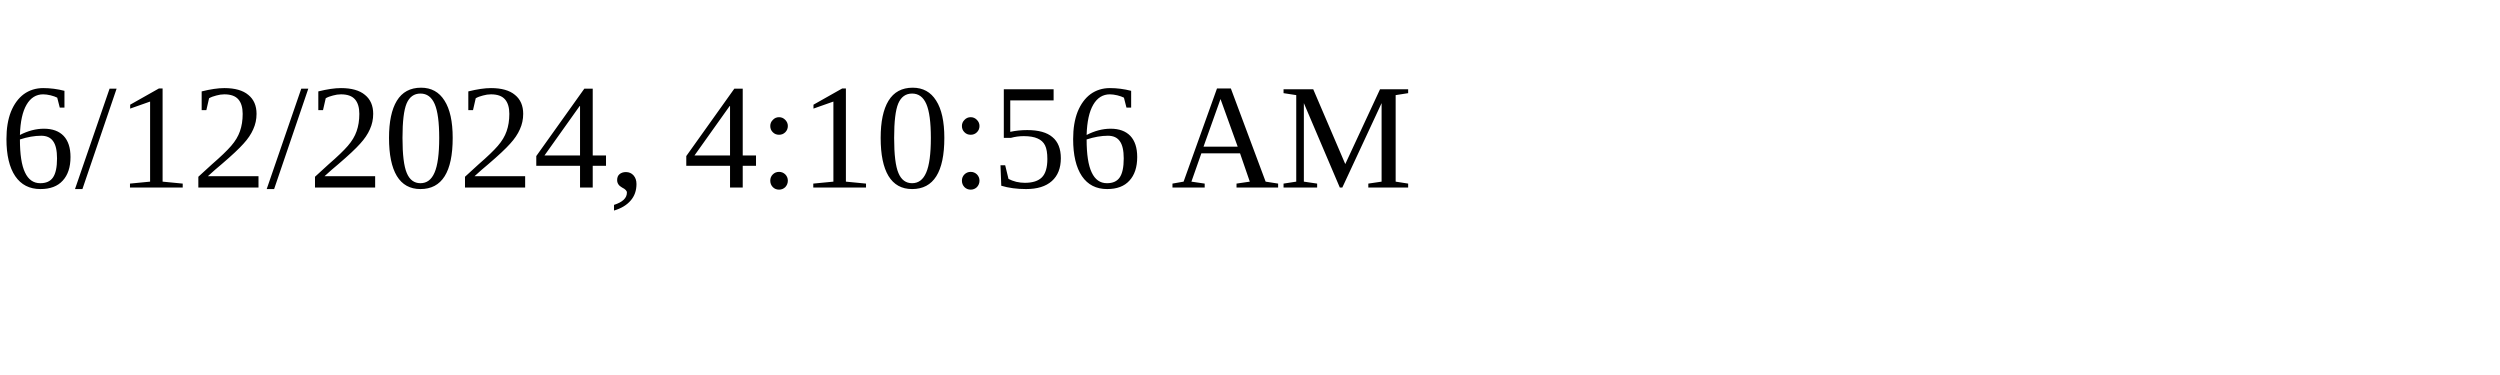
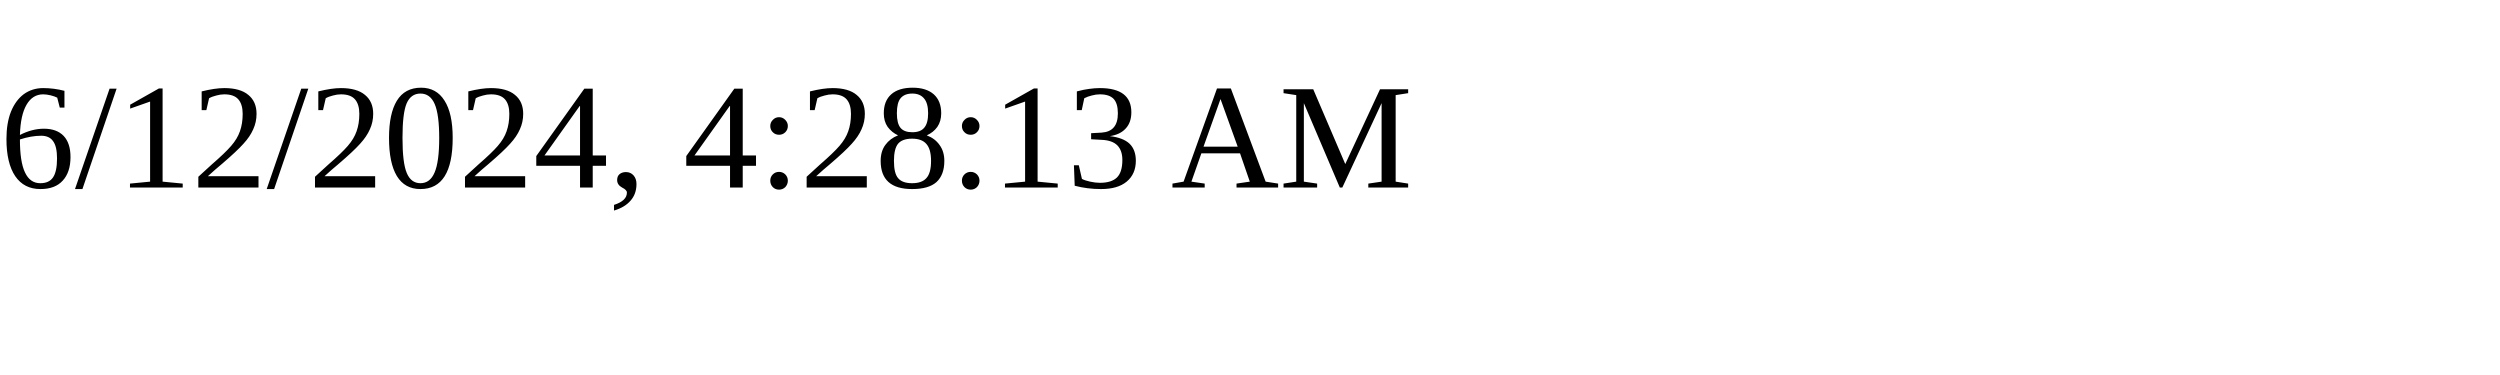
<svg xmlns="http://www.w3.org/2000/svg" height="30" width="200">
-   <text x="0" y="15">6/12/2024, 4:10:56 AM</text>
+   <text x="0" y="15">6/12/2024, 4:28:13 AM</text>
</svg>
